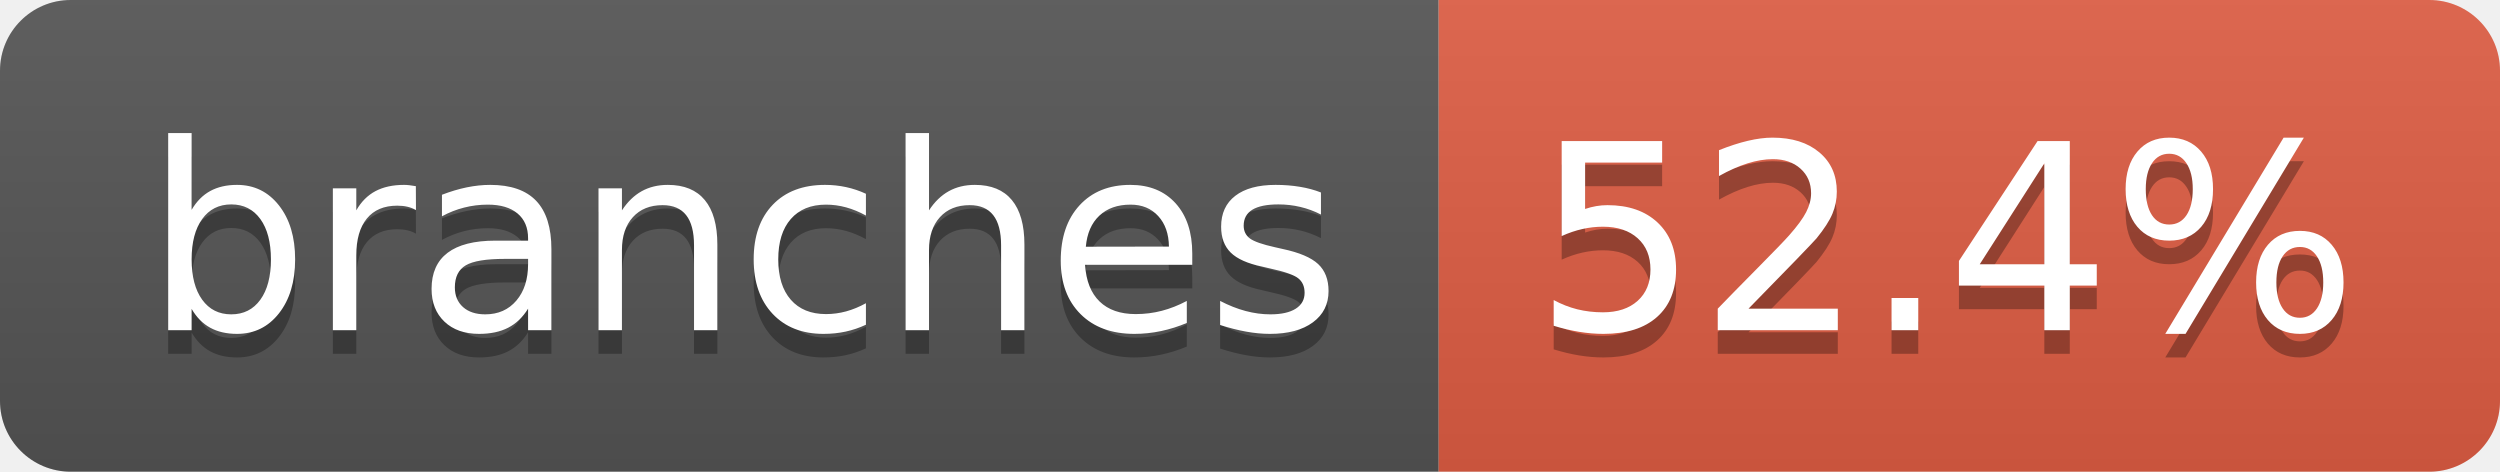
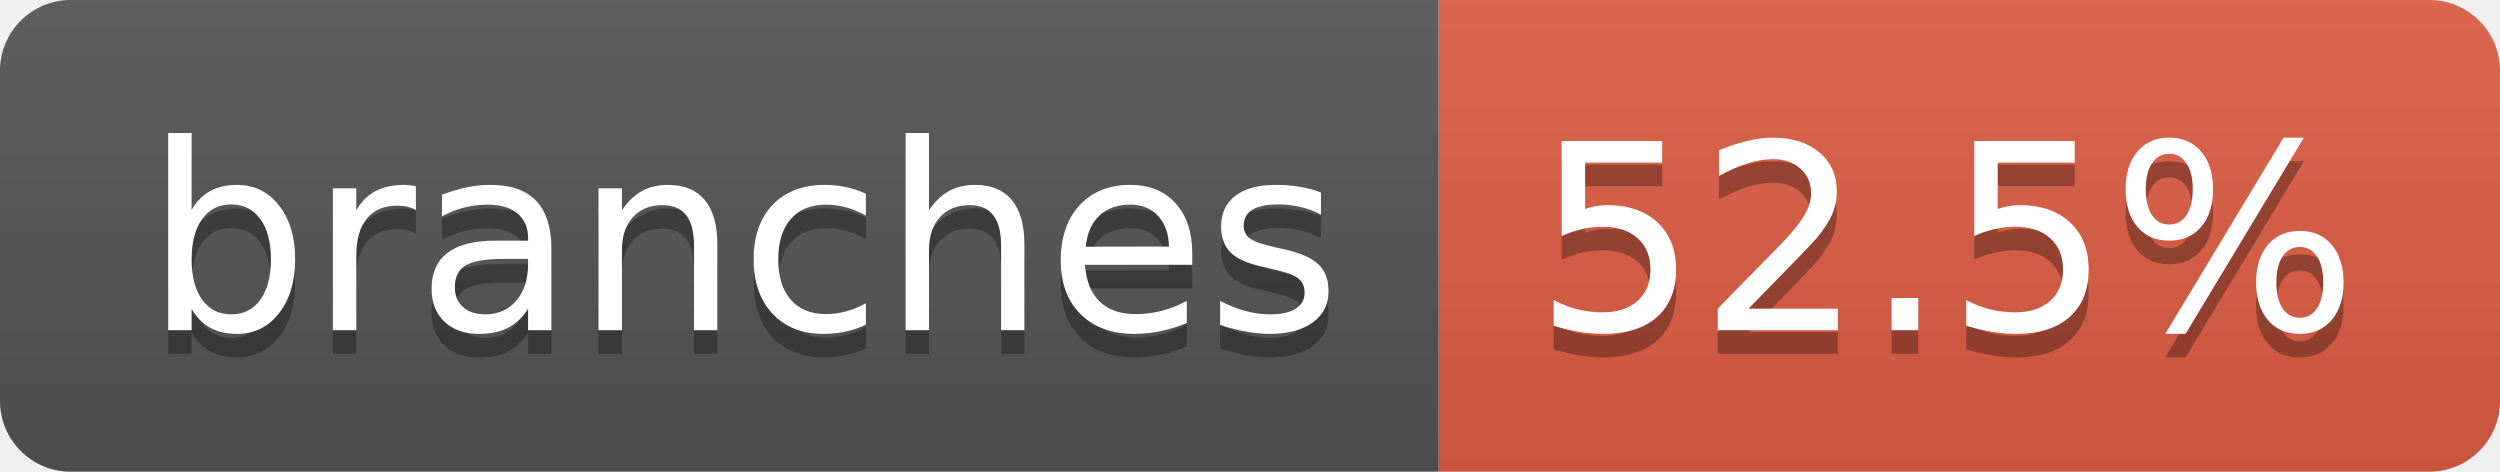
- <svg xmlns="http://www.w3.org/2000/svg" width="106" height="20" role="img" aria-label="branches: 52.4%">
+ <svg xmlns="http://www.w3.org/2000/svg" width="106" height="20" role="img" aria-label="branches: 52.5%">
  <linearGradient id="s" x2="0" y2="100%">
    <stop offset="0" stop-color="#bbb" stop-opacity=".1" />
    <stop offset="1" stop-opacity=".1" />
  </linearGradient>
  <clipPath id="r">
    <rect width="106" height="20" rx="3" fill="#fff" />
  </clipPath>
  <g clip-path="url(#r)">
    <rect width="61" height="20" fill="#555" />
    <rect x="61" width="45" height="20" fill="#e05d44" />
    <rect width="106" height="20" fill="url(#s)" />
  </g>
  <g fill="#fff" text-anchor="middle" font-family="Verdana,Geneva,DejaVu Sans,sans-serif" text-rendering="geometricPrecision" font-size="110">
    <text aria-hidden="true" x="315" y="150" fill="#010101" fill-opacity=".3" transform="scale(.1)" textLength="507">branches</text>
    <text x="315" y="140" transform="scale(.1)" fill="#fff" textLength="507">branches</text>
-     <text aria-hidden="true" x="825" y="150" fill="#010101" fill-opacity=".3" transform="scale(.1)" textLength="350">52.4%</text>
-     <text x="825" y="140" transform="scale(.1)" fill="#fff" textLength="350">52.4%</text>
+     <text aria-hidden="true" x="825" y="150" fill="#010101" fill-opacity=".3" transform="scale(.1)" textLength="350">52.5%</text>
+     <text x="825" y="140" transform="scale(.1)" fill="#fff" textLength="350">52.5%</text>
  </g>
</svg>
